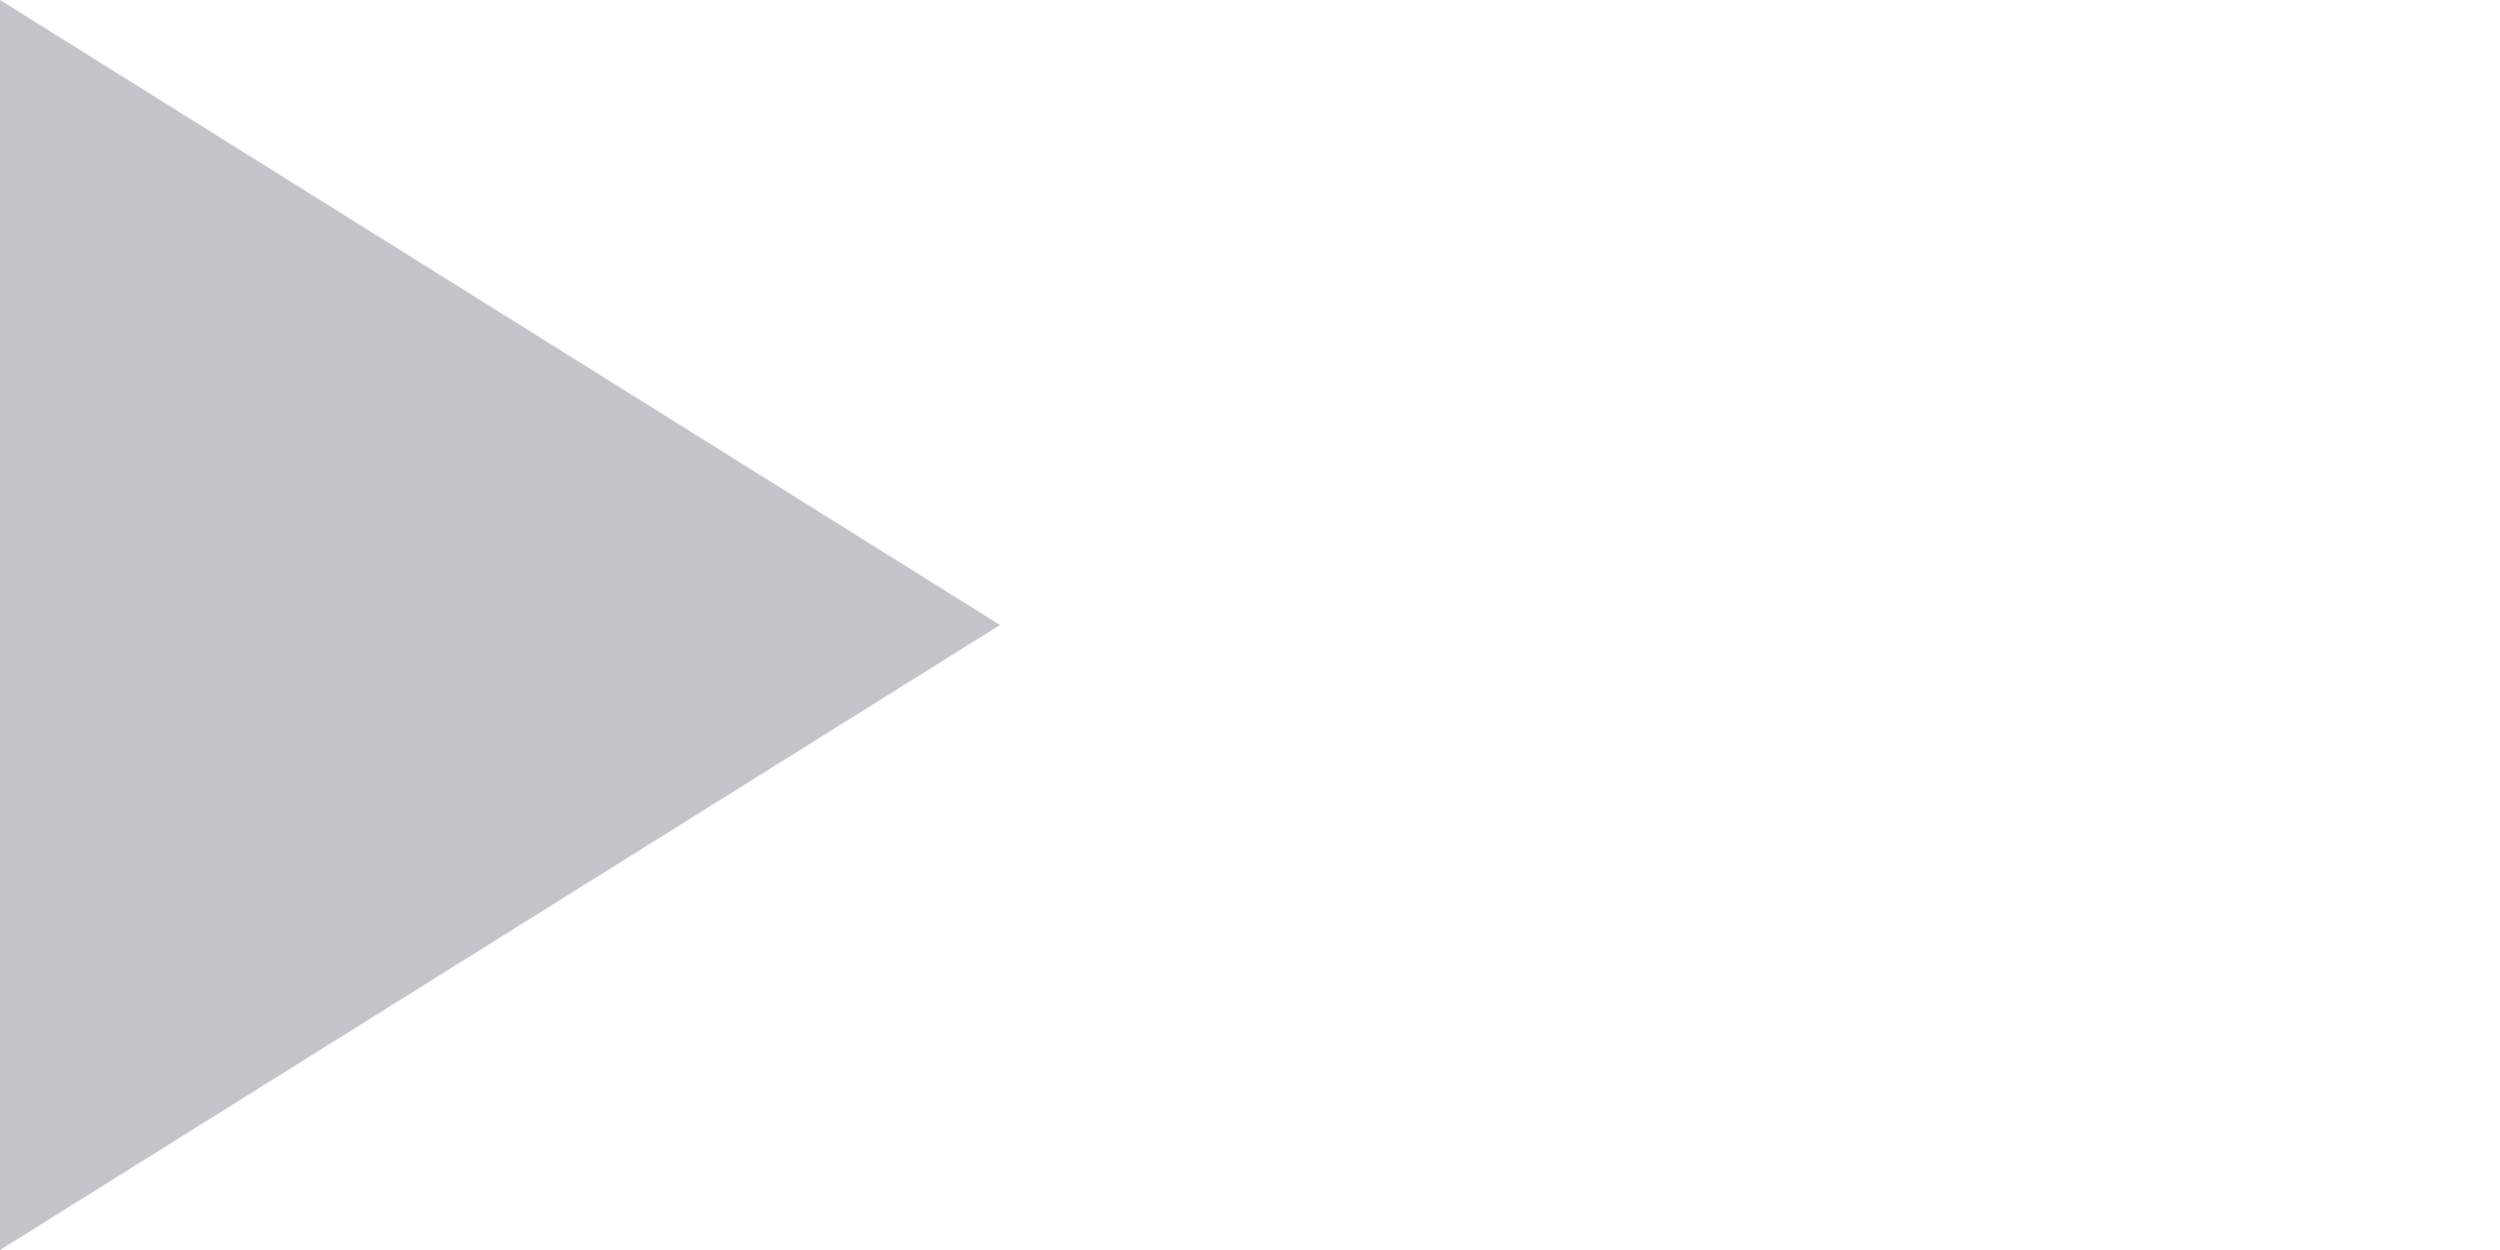
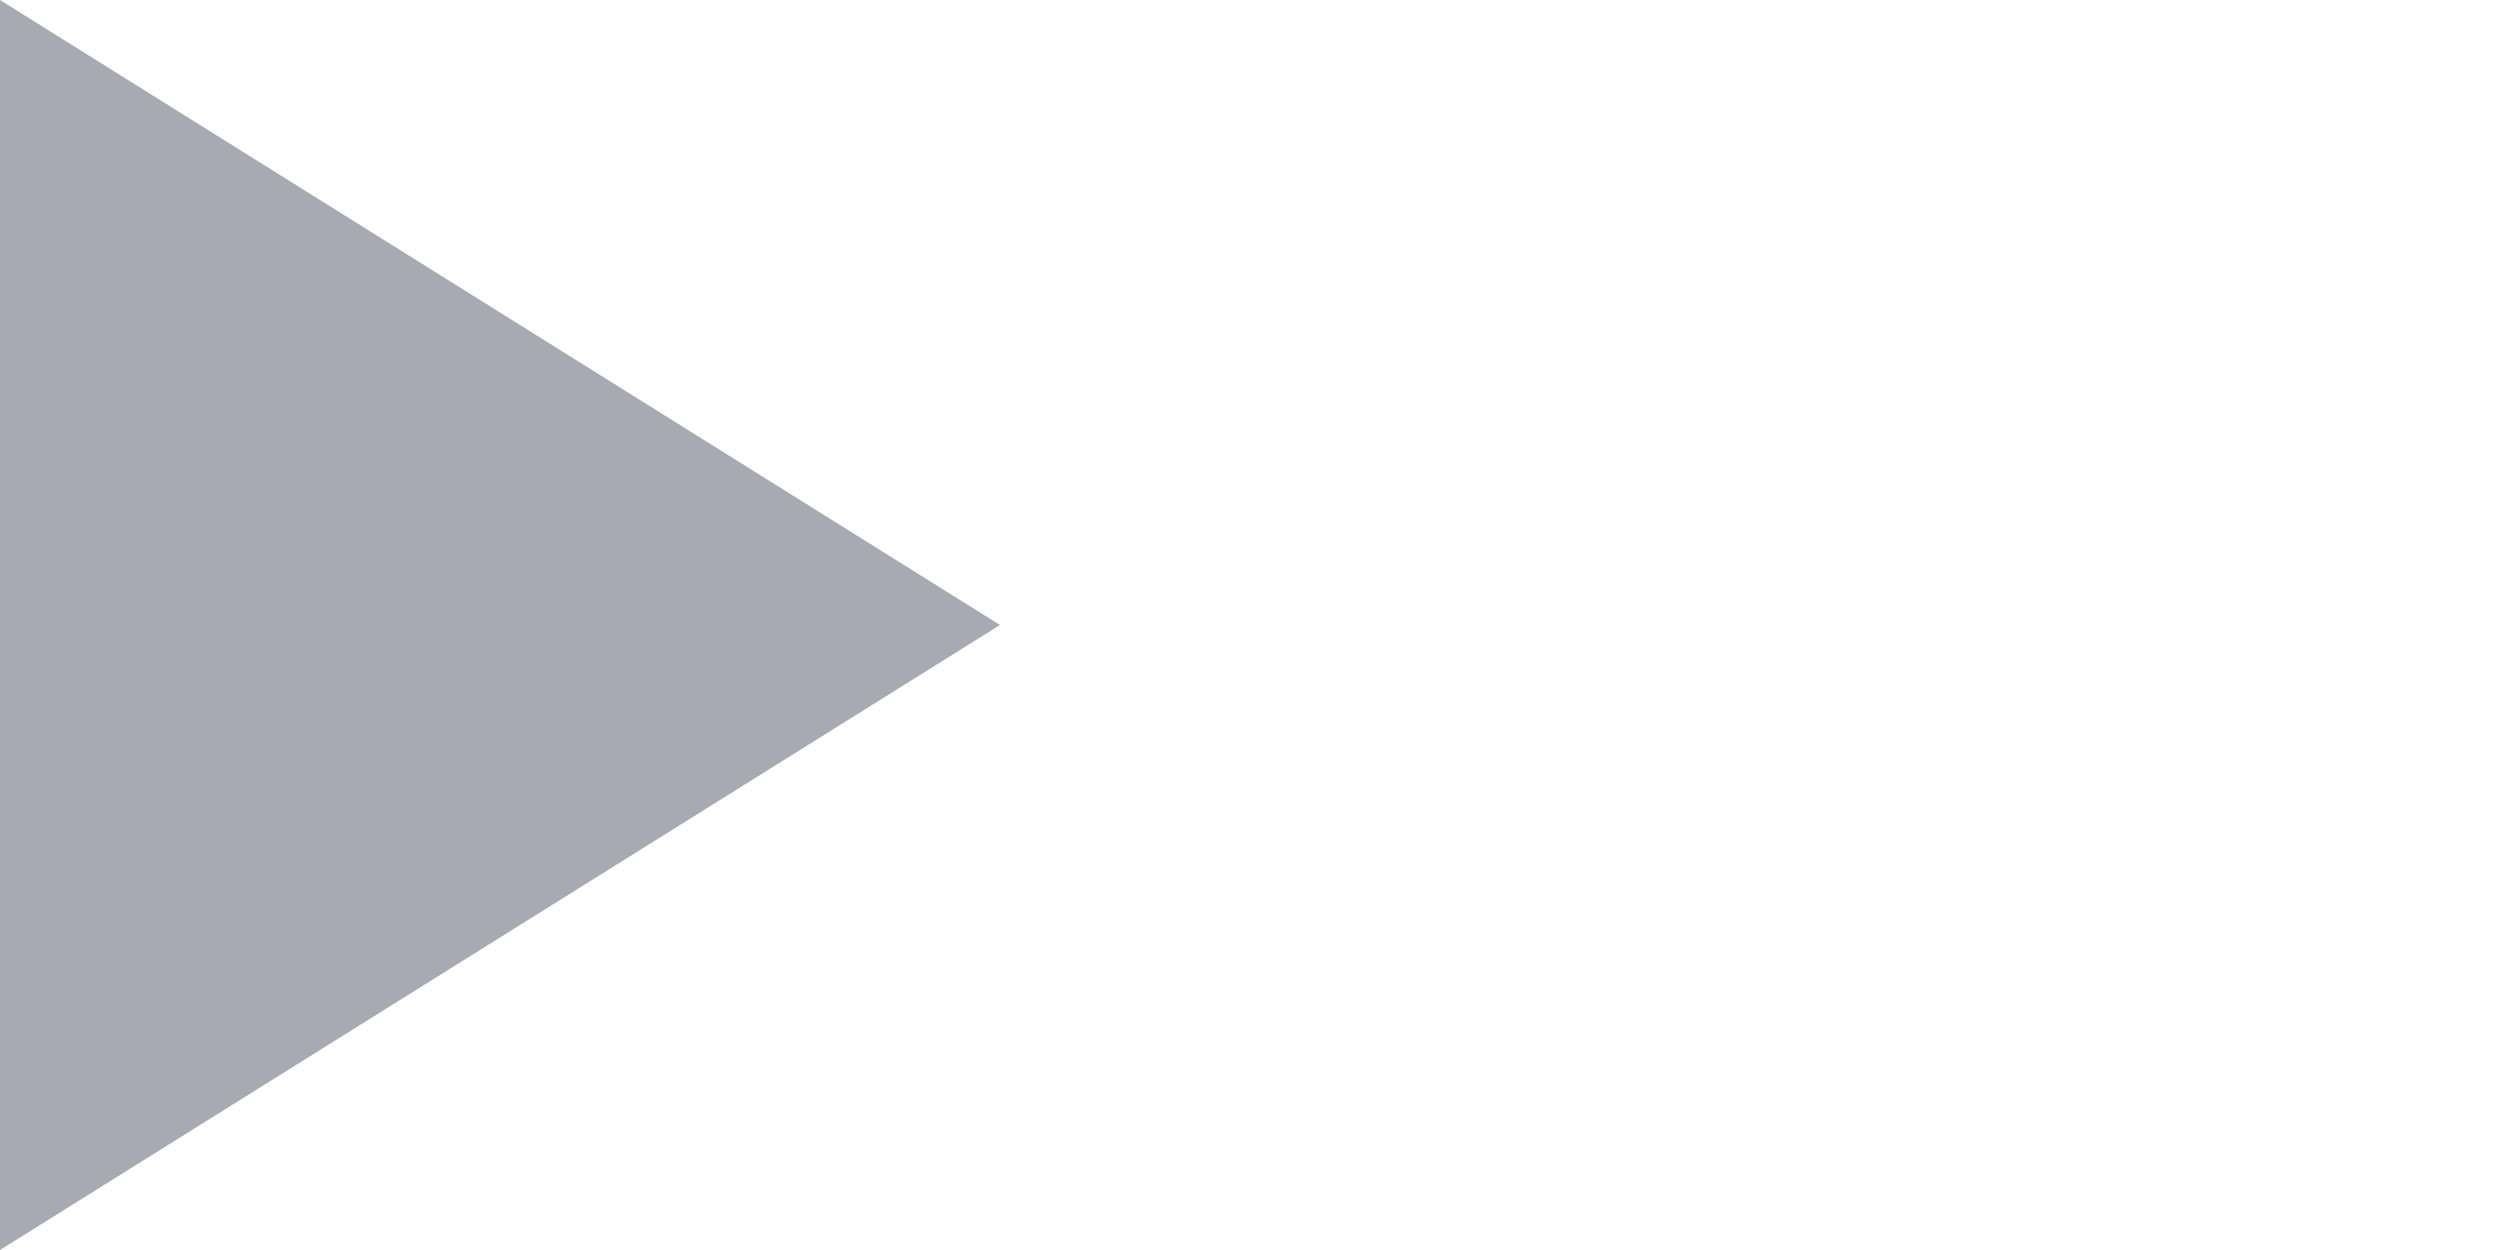
<svg xmlns="http://www.w3.org/2000/svg" width="10" height="5" viewBox="0 0 10 5" fill="none">
-   <path d="M4 2.5L5.96244e-08 5L0 4.76995e-08L4 2.5Z" fill="#C3C5CB" />
+   <path d="M4 2.5L5.96244e-08 5L0 4.76995e-08L4 2.5Z" fill="#A8AAB3" />
</svg>
